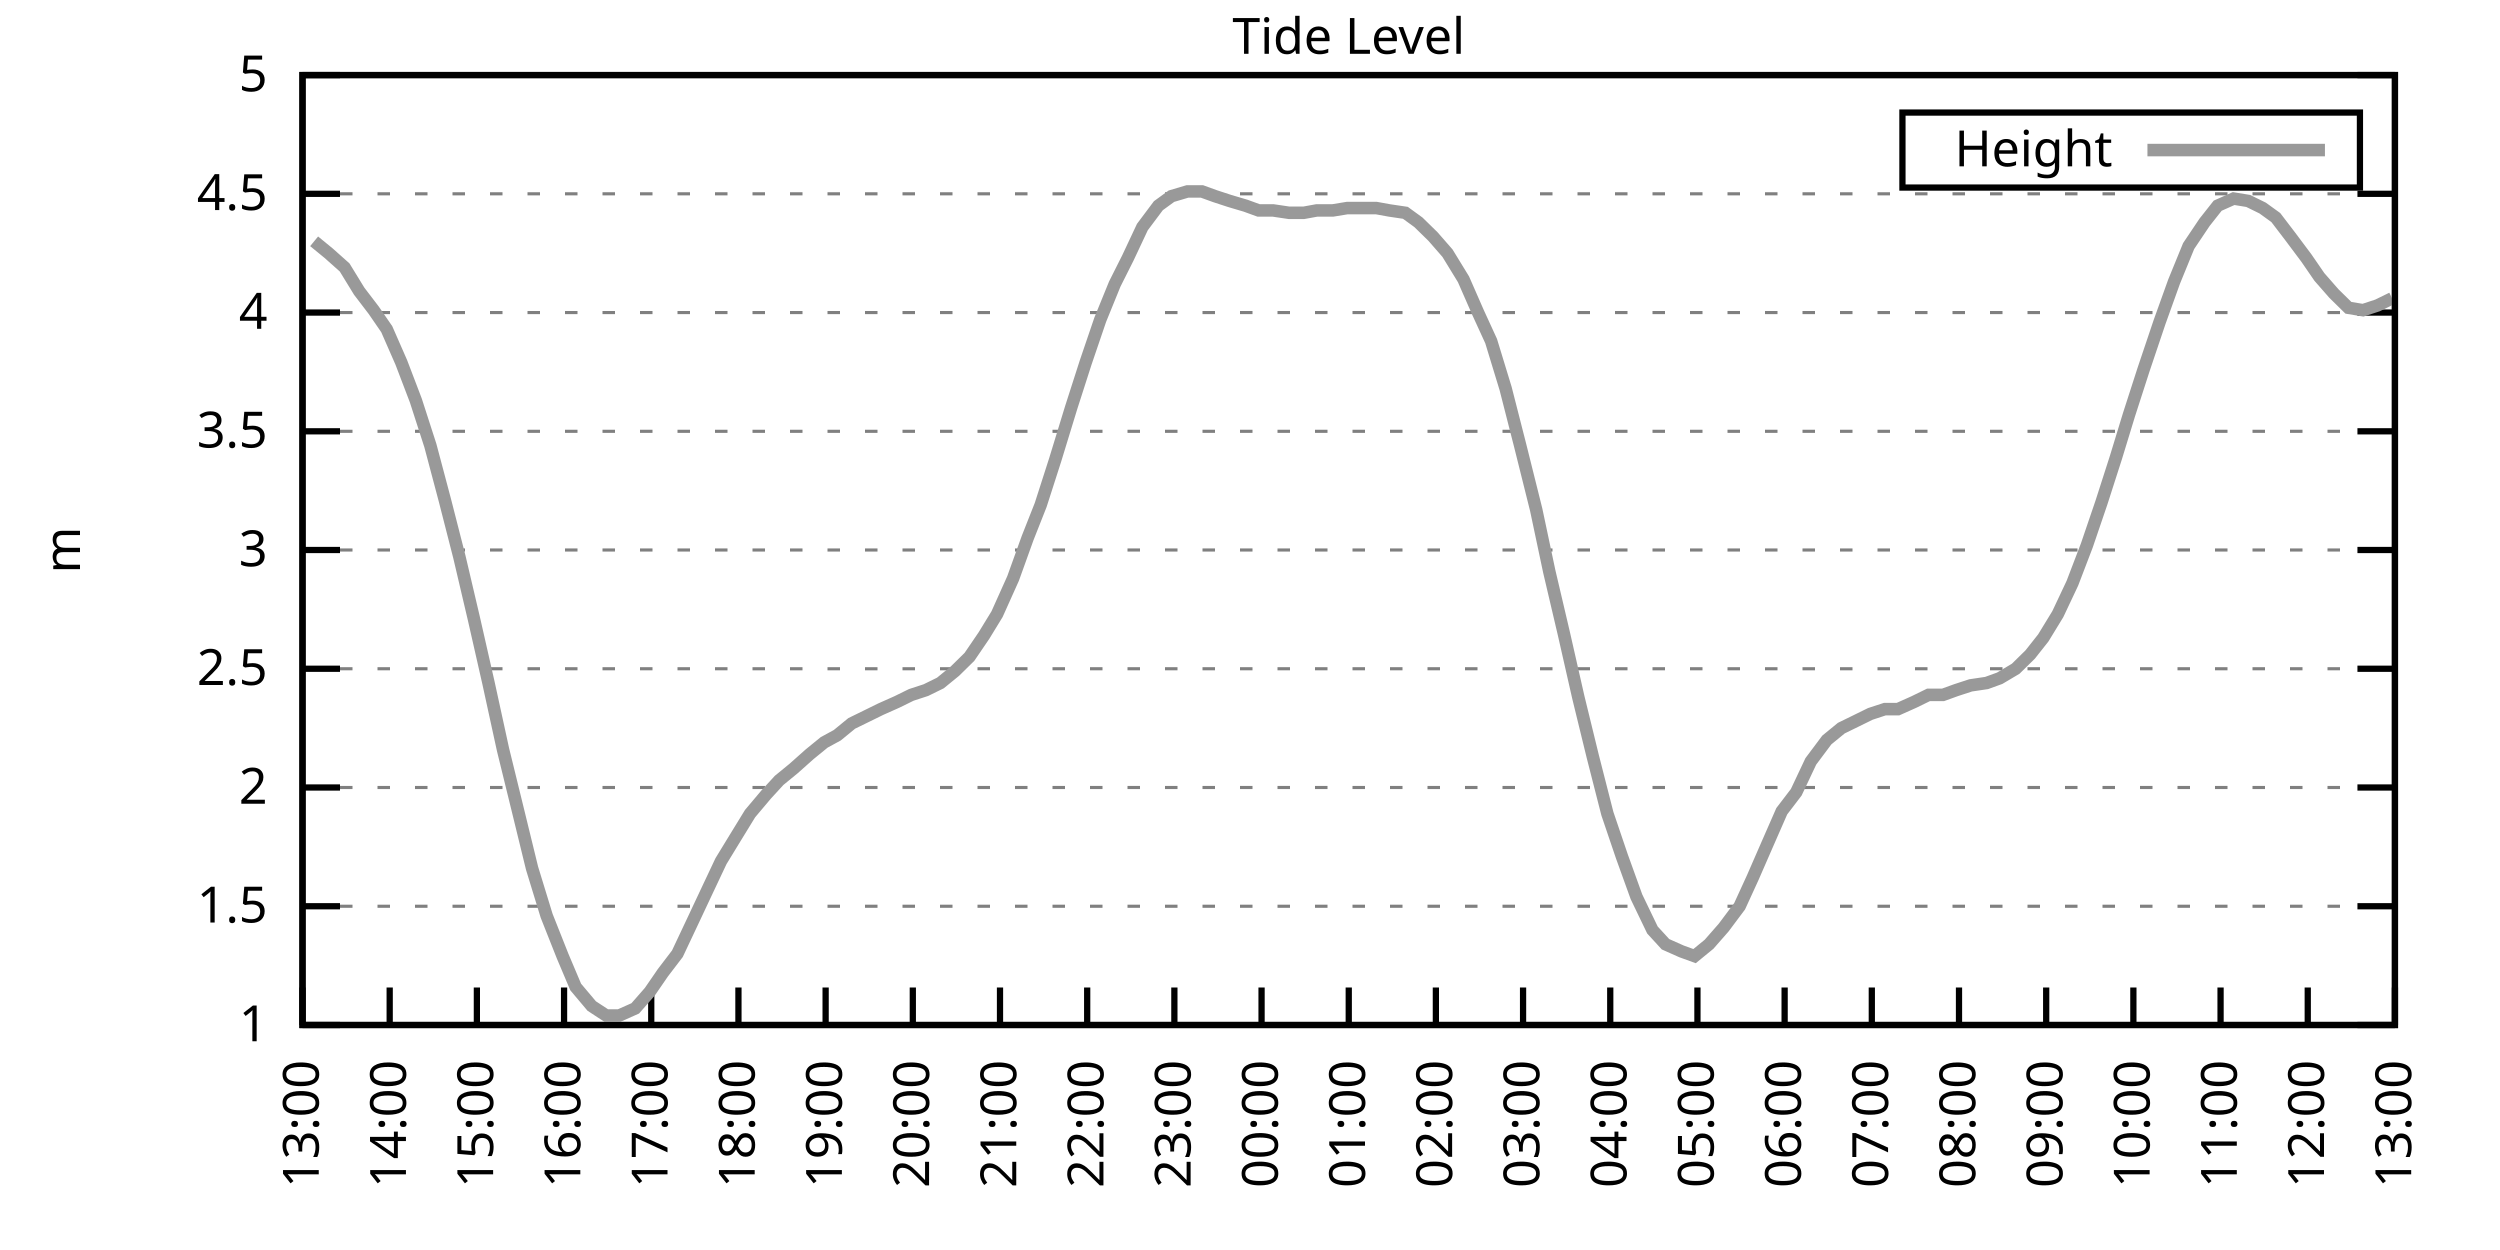
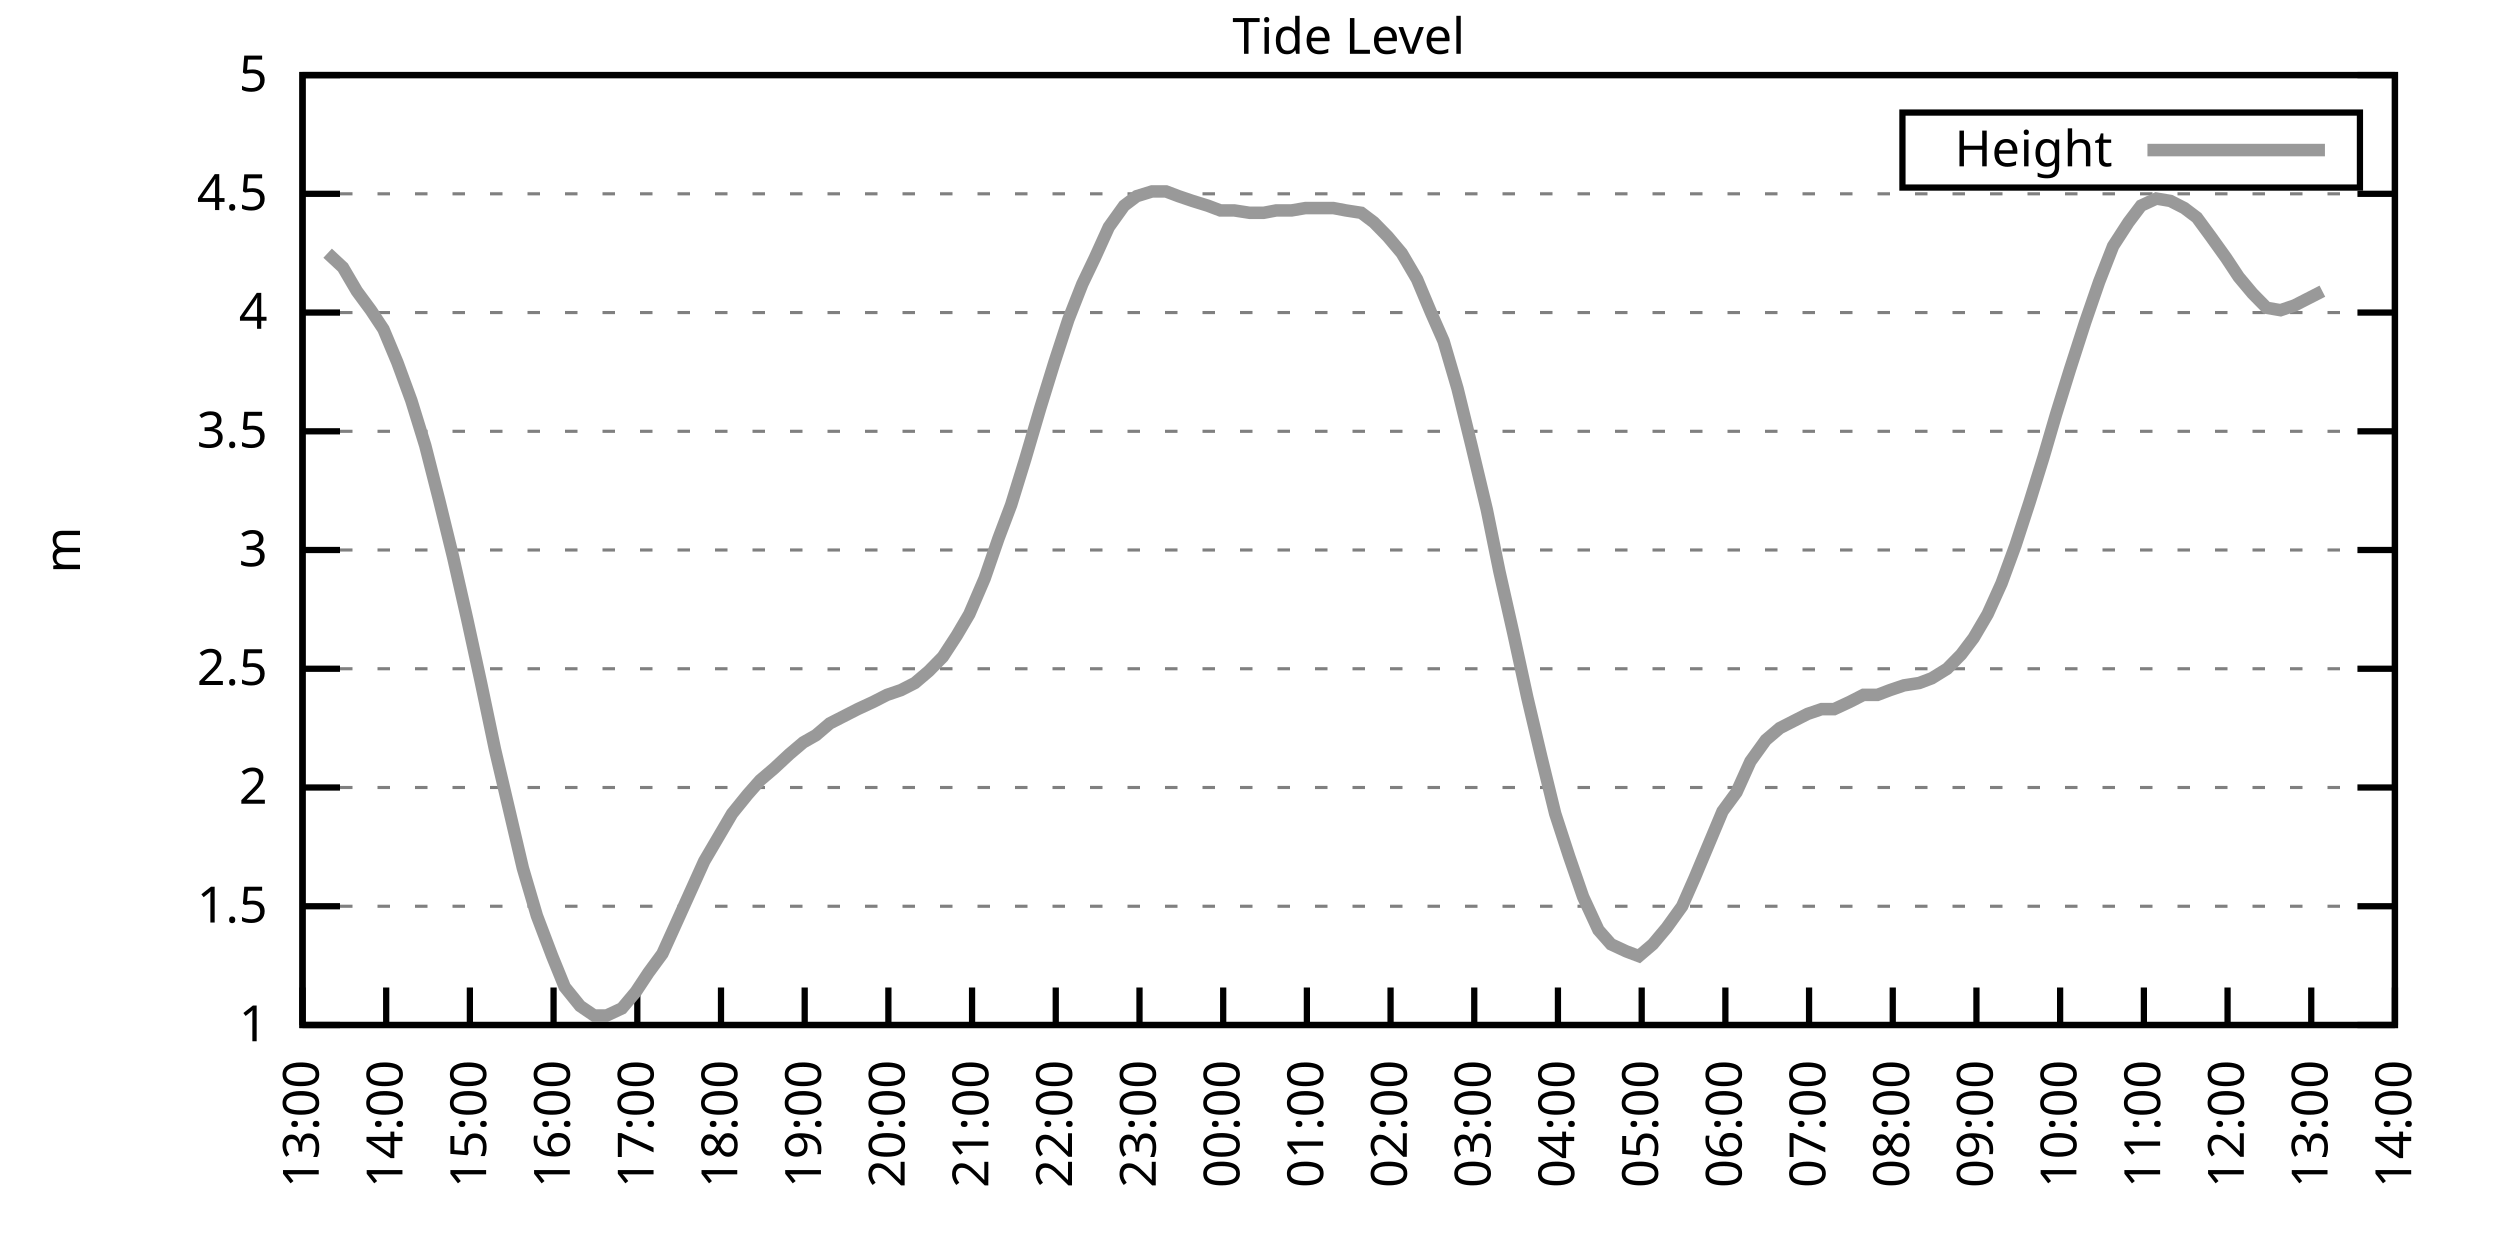
<svg xmlns="http://www.w3.org/2000/svg" xmlns:xlink="http://www.w3.org/1999/xlink" width="400" height="200" viewBox="0 0 400 200">
  <g id="gnuplot_canvas">
    <rect x="0" y="0" width="400" height="200" fill="none" />
    <defs>
      <circle id="gpDot" r="0.5" stroke-width="0.5" stroke="currentColor" />
      <path id="gpPt0" stroke-width="0.333" stroke="currentColor" d="M-1,0 h2 M0,-1 v2" />
      <path id="gpPt1" stroke-width="0.333" stroke="currentColor" d="M-1,-1 L1,1 M1,-1 L-1,1" />
      <path id="gpPt2" stroke-width="0.333" stroke="currentColor" d="M-1,0 L1,0 M0,-1 L0,1 M-1,-1 L1,1 M-1,1 L1,-1" />
      <rect id="gpPt3" stroke-width="0.333" stroke="currentColor" x="-1" y="-1" width="2" height="2" />
      <rect id="gpPt4" stroke-width="0.333" stroke="currentColor" fill="currentColor" x="-1" y="-1" width="2" height="2" />
      <circle id="gpPt5" stroke-width="0.333" stroke="currentColor" cx="0" cy="0" r="1" />
      <use xlink:href="#gpPt5" id="gpPt6" fill="currentColor" stroke="none" />
      <path id="gpPt7" stroke-width="0.333" stroke="currentColor" d="M0,-1.33 L-1.33,0.67 L1.33,0.67 z" />
      <use xlink:href="#gpPt7" id="gpPt8" fill="currentColor" stroke="none" />
      <use xlink:href="#gpPt7" id="gpPt9" stroke="currentColor" transform="rotate(180)" />
      <use xlink:href="#gpPt9" id="gpPt10" fill="currentColor" stroke="none" />
      <use xlink:href="#gpPt3" id="gpPt11" stroke="currentColor" transform="rotate(45)" />
      <use xlink:href="#gpPt11" id="gpPt12" fill="currentColor" stroke="none" />
      <path id="gpPt13" stroke-width="0.333" stroke="currentColor" d="M0,1.330 L1.265,0.411 L0.782,-1.067 L-0.782,-1.076 L-1.265,0.411 z" />
      <use xlink:href="#gpPt13" id="gpPt14" fill="currentColor" stroke="none" />
      <filter id="textbox" filterUnits="objectBoundingBox" x="0" y="0" height="1" width="1">
        <feFlood flood-color="white" flood-opacity="1" result="bgnd" />
        <feComposite in="SourceGraphic" in2="bgnd" operator="atop" />
      </filter>
      <filter id="greybox" filterUnits="objectBoundingBox" x="0" y="0" height="1" width="1">
        <feFlood flood-color="lightgrey" flood-opacity="1" result="grey" />
        <feComposite in="SourceGraphic" in2="grey" operator="atop" />
      </filter>
    </defs>
    <g fill="none" color="white" stroke="currentColor" stroke-width="1.00" stroke-linecap="butt" stroke-linejoin="miter">
</g>
    <g fill="none" color="black" stroke="currentColor" stroke-width="1.00" stroke-linecap="butt" stroke-linejoin="miter">
      <g stroke="none" shape-rendering="crispEdges">
        <polygon fill="rgb(255, 255, 255)" points="48.40,164.00 383.18,164.00 383.18,12.02 48.40,12.02 " />
      </g>
    </g>
    <g fill="none" color="black" stroke="currentColor" stroke-width="1.00" stroke-linecap="butt" stroke-linejoin="miter">
</g>
    <g fill="none" color="black" stroke="black" stroke-width="0.50" stroke-linecap="butt" stroke-linejoin="miter">
</g>
    <g fill="none" color="gray" stroke="currentColor" stroke-width="0.50" stroke-linecap="butt" stroke-linejoin="miter">
      <path stroke="gray" stroke-dasharray="2,4" class="gridline" d="M48.40,164.00 L383.19,164.00  " />
    </g>
    <g fill="none" color="gray" stroke="gray" stroke-width="1.00" stroke-linecap="butt" stroke-linejoin="miter">
</g>
    <g fill="none" color="black" stroke="currentColor" stroke-width="1.00" stroke-linecap="butt" stroke-linejoin="miter">
      <path stroke="black" d="M48.40,164.00 L54.40,164.00 M383.19,164.00 L377.19,164.00  " />
      <g transform="translate(42.80,166.60)" stroke="none" fill="black" font-family="Sans" font-size="8.00" text-anchor="end">
        <text>
          <tspan font-family="Sans"> 1</tspan>
        </text>
      </g>
    </g>
    <g fill="none" color="black" stroke="currentColor" stroke-width="1.00" stroke-linecap="butt" stroke-linejoin="miter">
</g>
    <g fill="none" color="black" stroke="black" stroke-width="0.50" stroke-linecap="butt" stroke-linejoin="miter">
</g>
    <g fill="none" color="gray" stroke="currentColor" stroke-width="0.50" stroke-linecap="butt" stroke-linejoin="miter">
      <path stroke="gray" stroke-dasharray="2,4" class="gridline" d="M48.40,145.00 L383.19,145.00  " />
    </g>
    <g fill="none" color="gray" stroke="gray" stroke-width="1.00" stroke-linecap="butt" stroke-linejoin="miter">
</g>
    <g fill="none" color="black" stroke="currentColor" stroke-width="1.00" stroke-linecap="butt" stroke-linejoin="miter">
      <path stroke="black" d="M48.40,145.00 L54.40,145.00 M383.19,145.00 L377.19,145.00  " />
      <g transform="translate(42.80,147.60)" stroke="none" fill="black" font-family="Sans" font-size="8.00" text-anchor="end">
        <text>
          <tspan font-family="Sans"> 1.5</tspan>
        </text>
      </g>
    </g>
    <g fill="none" color="black" stroke="currentColor" stroke-width="1.00" stroke-linecap="butt" stroke-linejoin="miter">
</g>
    <g fill="none" color="black" stroke="black" stroke-width="0.50" stroke-linecap="butt" stroke-linejoin="miter">
</g>
    <g fill="none" color="gray" stroke="currentColor" stroke-width="0.50" stroke-linecap="butt" stroke-linejoin="miter">
      <path stroke="gray" stroke-dasharray="2,4" class="gridline" d="M48.40,126.00 L383.19,126.00  " />
    </g>
    <g fill="none" color="gray" stroke="gray" stroke-width="1.00" stroke-linecap="butt" stroke-linejoin="miter">
</g>
    <g fill="none" color="black" stroke="currentColor" stroke-width="1.00" stroke-linecap="butt" stroke-linejoin="miter">
      <path stroke="black" d="M48.40,126.00 L54.40,126.00 M383.19,126.00 L377.19,126.00  " />
      <g transform="translate(42.80,128.60)" stroke="none" fill="black" font-family="Sans" font-size="8.00" text-anchor="end">
        <text>
          <tspan font-family="Sans"> 2</tspan>
        </text>
      </g>
    </g>
    <g fill="none" color="black" stroke="currentColor" stroke-width="1.00" stroke-linecap="butt" stroke-linejoin="miter">
</g>
    <g fill="none" color="black" stroke="black" stroke-width="0.50" stroke-linecap="butt" stroke-linejoin="miter">
</g>
    <g fill="none" color="gray" stroke="currentColor" stroke-width="0.50" stroke-linecap="butt" stroke-linejoin="miter">
      <path stroke="gray" stroke-dasharray="2,4" class="gridline" d="M48.40,107.00 L383.19,107.00  " />
    </g>
    <g fill="none" color="gray" stroke="gray" stroke-width="1.00" stroke-linecap="butt" stroke-linejoin="miter">
</g>
    <g fill="none" color="black" stroke="currentColor" stroke-width="1.00" stroke-linecap="butt" stroke-linejoin="miter">
      <path stroke="black" d="M48.40,107.00 L54.40,107.00 M383.19,107.00 L377.19,107.00  " />
      <g transform="translate(42.80,109.60)" stroke="none" fill="black" font-family="Sans" font-size="8.00" text-anchor="end">
        <text>
          <tspan font-family="Sans"> 2.5</tspan>
        </text>
      </g>
    </g>
    <g fill="none" color="black" stroke="currentColor" stroke-width="1.00" stroke-linecap="butt" stroke-linejoin="miter">
</g>
    <g fill="none" color="black" stroke="black" stroke-width="0.50" stroke-linecap="butt" stroke-linejoin="miter">
</g>
    <g fill="none" color="gray" stroke="currentColor" stroke-width="0.50" stroke-linecap="butt" stroke-linejoin="miter">
      <path stroke="gray" stroke-dasharray="2,4" class="gridline" d="M48.40,88.00 L383.19,88.00  " />
    </g>
    <g fill="none" color="gray" stroke="gray" stroke-width="1.00" stroke-linecap="butt" stroke-linejoin="miter">
</g>
    <g fill="none" color="black" stroke="currentColor" stroke-width="1.00" stroke-linecap="butt" stroke-linejoin="miter">
      <path stroke="black" d="M48.40,88.00 L54.40,88.00 M383.19,88.00 L377.19,88.00  " />
      <g transform="translate(42.80,90.60)" stroke="none" fill="black" font-family="Sans" font-size="8.00" text-anchor="end">
        <text>
          <tspan font-family="Sans"> 3</tspan>
        </text>
      </g>
    </g>
    <g fill="none" color="black" stroke="currentColor" stroke-width="1.00" stroke-linecap="butt" stroke-linejoin="miter">
</g>
    <g fill="none" color="black" stroke="black" stroke-width="0.50" stroke-linecap="butt" stroke-linejoin="miter">
</g>
    <g fill="none" color="gray" stroke="currentColor" stroke-width="0.50" stroke-linecap="butt" stroke-linejoin="miter">
      <path stroke="gray" stroke-dasharray="2,4" class="gridline" d="M48.40,69.01 L383.19,69.01  " />
    </g>
    <g fill="none" color="gray" stroke="gray" stroke-width="1.00" stroke-linecap="butt" stroke-linejoin="miter">
</g>
    <g fill="none" color="black" stroke="currentColor" stroke-width="1.00" stroke-linecap="butt" stroke-linejoin="miter">
      <path stroke="black" d="M48.40,69.01 L54.40,69.01 M383.19,69.01 L377.19,69.01  " />
      <g transform="translate(42.80,71.61)" stroke="none" fill="black" font-family="Sans" font-size="8.00" text-anchor="end">
        <text>
          <tspan font-family="Sans"> 3.5</tspan>
        </text>
      </g>
    </g>
    <g fill="none" color="black" stroke="currentColor" stroke-width="1.00" stroke-linecap="butt" stroke-linejoin="miter">
</g>
    <g fill="none" color="black" stroke="black" stroke-width="0.50" stroke-linecap="butt" stroke-linejoin="miter">
</g>
    <g fill="none" color="gray" stroke="currentColor" stroke-width="0.50" stroke-linecap="butt" stroke-linejoin="miter">
      <path stroke="gray" stroke-dasharray="2,4" class="gridline" d="M48.40,50.01 L383.19,50.01  " />
    </g>
    <g fill="none" color="gray" stroke="gray" stroke-width="1.00" stroke-linecap="butt" stroke-linejoin="miter">
</g>
    <g fill="none" color="black" stroke="currentColor" stroke-width="1.00" stroke-linecap="butt" stroke-linejoin="miter">
      <path stroke="black" d="M48.40,50.01 L54.40,50.01 M383.19,50.01 L377.19,50.01  " />
      <g transform="translate(42.80,52.61)" stroke="none" fill="black" font-family="Sans" font-size="8.00" text-anchor="end">
        <text>
          <tspan font-family="Sans"> 4</tspan>
        </text>
      </g>
    </g>
    <g fill="none" color="black" stroke="currentColor" stroke-width="1.00" stroke-linecap="butt" stroke-linejoin="miter">
</g>
    <g fill="none" color="black" stroke="black" stroke-width="0.50" stroke-linecap="butt" stroke-linejoin="miter">
</g>
    <g fill="none" color="gray" stroke="currentColor" stroke-width="0.50" stroke-linecap="butt" stroke-linejoin="miter">
      <path stroke="gray" stroke-dasharray="2,4" class="gridline" d="M48.40,31.01 L383.19,31.01  " />
    </g>
    <g fill="none" color="gray" stroke="gray" stroke-width="1.00" stroke-linecap="butt" stroke-linejoin="miter">
</g>
    <g fill="none" color="black" stroke="currentColor" stroke-width="1.00" stroke-linecap="butt" stroke-linejoin="miter">
      <path stroke="black" d="M48.40,31.01 L54.40,31.01 M383.19,31.01 L377.19,31.01  " />
      <g transform="translate(42.80,33.61)" stroke="none" fill="black" font-family="Sans" font-size="8.00" text-anchor="end">
        <text>
          <tspan font-family="Sans"> 4.5</tspan>
        </text>
      </g>
    </g>
    <g fill="none" color="black" stroke="currentColor" stroke-width="1.00" stroke-linecap="butt" stroke-linejoin="miter">
</g>
    <g fill="none" color="black" stroke="black" stroke-width="0.50" stroke-linecap="butt" stroke-linejoin="miter">
</g>
    <g fill="none" color="gray" stroke="currentColor" stroke-width="0.50" stroke-linecap="butt" stroke-linejoin="miter">
      <path stroke="gray" stroke-dasharray="2,4" class="gridline" d="M48.40,12.01 L383.19,12.01  " />
    </g>
    <g fill="none" color="gray" stroke="gray" stroke-width="1.00" stroke-linecap="butt" stroke-linejoin="miter">
</g>
    <g fill="none" color="black" stroke="currentColor" stroke-width="1.00" stroke-linecap="butt" stroke-linejoin="miter">
      <path stroke="black" d="M48.40,12.01 L54.40,12.01 M383.19,12.01 L377.19,12.01  " />
      <g transform="translate(42.80,14.61)" stroke="none" fill="black" font-family="Sans" font-size="8.00" text-anchor="end">
        <text>
          <tspan font-family="Sans"> 5</tspan>
        </text>
      </g>
    </g>
    <g fill="none" color="black" stroke="currentColor" stroke-width="1.00" stroke-linecap="butt" stroke-linejoin="miter">
      <path stroke="black" d="M48.40,164.00 L48.40,158.00  " />
      <g transform="translate(51.00,169.60) rotate(270.00)" stroke="none" fill="black" font-family="Sans" font-size="8.00" text-anchor="end">
        <text>
          <tspan font-family="Sans">13:00</tspan>
        </text>
      </g>
    </g>
    <g fill="none" color="black" stroke="currentColor" stroke-width="1.00" stroke-linecap="butt" stroke-linejoin="miter">
-       <path stroke="black" d="M62.35,164.00 L62.35,158.00  " />
-       <g transform="translate(64.95,169.60) rotate(270.00)" stroke="none" fill="black" font-family="Sans" font-size="8.00" text-anchor="end">
+       <path stroke="black" d="M61.79,164.00 L61.79,158.00  " />
+       <g transform="translate(64.39,169.60) rotate(270.00)" stroke="none" fill="black" font-family="Sans" font-size="8.00" text-anchor="end">
        <text>
          <tspan font-family="Sans">14:00</tspan>
        </text>
      </g>
    </g>
    <g fill="none" color="black" stroke="currentColor" stroke-width="1.00" stroke-linecap="butt" stroke-linejoin="miter">
-       <path stroke="black" d="M76.30,164.00 L76.30,158.00  " />
-       <g transform="translate(78.90,169.60) rotate(270.00)" stroke="none" fill="black" font-family="Sans" font-size="8.00" text-anchor="end">
+       <path stroke="black" d="M75.18,164.00 L75.18,158.00  " />
+       <g transform="translate(77.78,169.60) rotate(270.00)" stroke="none" fill="black" font-family="Sans" font-size="8.00" text-anchor="end">
        <text>
          <tspan font-family="Sans">15:00</tspan>
        </text>
      </g>
    </g>
    <g fill="none" color="black" stroke="currentColor" stroke-width="1.00" stroke-linecap="butt" stroke-linejoin="miter">
-       <path stroke="black" d="M90.25,164.00 L90.25,158.00  " />
-       <g transform="translate(92.85,169.60) rotate(270.00)" stroke="none" fill="black" font-family="Sans" font-size="8.00" text-anchor="end">
+       <path stroke="black" d="M88.57,164.00 L88.57,158.00  " />
+       <g transform="translate(91.17,169.60) rotate(270.00)" stroke="none" fill="black" font-family="Sans" font-size="8.00" text-anchor="end">
        <text>
          <tspan font-family="Sans">16:00</tspan>
        </text>
      </g>
    </g>
    <g fill="none" color="black" stroke="currentColor" stroke-width="1.00" stroke-linecap="butt" stroke-linejoin="miter">
-       <path stroke="black" d="M104.20,164.00 L104.20,158.00  " />
-       <g transform="translate(106.80,169.60) rotate(270.00)" stroke="none" fill="black" font-family="Sans" font-size="8.00" text-anchor="end">
+       <path stroke="black" d="M101.97,164.00 L101.97,158.00  " />
+       <g transform="translate(104.57,169.60) rotate(270.00)" stroke="none" fill="black" font-family="Sans" font-size="8.00" text-anchor="end">
        <text>
          <tspan font-family="Sans">17:00</tspan>
        </text>
      </g>
    </g>
    <g fill="none" color="black" stroke="currentColor" stroke-width="1.00" stroke-linecap="butt" stroke-linejoin="miter">
-       <path stroke="black" d="M118.15,164.00 L118.15,158.00  " />
-       <g transform="translate(120.75,169.60) rotate(270.00)" stroke="none" fill="black" font-family="Sans" font-size="8.00" text-anchor="end">
+       <path stroke="black" d="M115.36,164.00 L115.36,158.00  " />
+       <g transform="translate(117.96,169.60) rotate(270.00)" stroke="none" fill="black" font-family="Sans" font-size="8.00" text-anchor="end">
        <text>
          <tspan font-family="Sans">18:00</tspan>
        </text>
      </g>
    </g>
    <g fill="none" color="black" stroke="currentColor" stroke-width="1.00" stroke-linecap="butt" stroke-linejoin="miter">
-       <path stroke="black" d="M132.10,164.00 L132.10,158.00  " />
-       <g transform="translate(134.70,169.60) rotate(270.00)" stroke="none" fill="black" font-family="Sans" font-size="8.00" text-anchor="end">
+       <path stroke="black" d="M128.75,164.00 L128.75,158.00  " />
+       <g transform="translate(131.35,169.60) rotate(270.00)" stroke="none" fill="black" font-family="Sans" font-size="8.00" text-anchor="end">
        <text>
          <tspan font-family="Sans">19:00</tspan>
        </text>
      </g>
    </g>
    <g fill="none" color="black" stroke="currentColor" stroke-width="1.00" stroke-linecap="butt" stroke-linejoin="miter">
-       <path stroke="black" d="M146.05,164.00 L146.05,158.00  " />
-       <g transform="translate(148.65,169.60) rotate(270.00)" stroke="none" fill="black" font-family="Sans" font-size="8.00" text-anchor="end">
+       <path stroke="black" d="M142.14,164.00 L142.14,158.00  " />
+       <g transform="translate(144.74,169.60) rotate(270.00)" stroke="none" fill="black" font-family="Sans" font-size="8.00" text-anchor="end">
        <text>
          <tspan font-family="Sans">20:00</tspan>
        </text>
      </g>
    </g>
    <g fill="none" color="black" stroke="currentColor" stroke-width="1.00" stroke-linecap="butt" stroke-linejoin="miter">
-       <path stroke="black" d="M160.00,164.00 L160.00,158.00  " />
-       <g transform="translate(162.60,169.60) rotate(270.00)" stroke="none" fill="black" font-family="Sans" font-size="8.00" text-anchor="end">
+       <path stroke="black" d="M155.53,164.00 L155.53,158.00  " />
+       <g transform="translate(158.13,169.60) rotate(270.00)" stroke="none" fill="black" font-family="Sans" font-size="8.00" text-anchor="end">
        <text>
          <tspan font-family="Sans">21:00</tspan>
        </text>
      </g>
    </g>
    <g fill="none" color="black" stroke="currentColor" stroke-width="1.00" stroke-linecap="butt" stroke-linejoin="miter">
-       <path stroke="black" d="M173.95,164.00 L173.95,158.00  " />
-       <g transform="translate(176.55,169.60) rotate(270.00)" stroke="none" fill="black" font-family="Sans" font-size="8.00" text-anchor="end">
+       <path stroke="black" d="M168.92,164.00 L168.92,158.00  " />
+       <g transform="translate(171.52,169.60) rotate(270.00)" stroke="none" fill="black" font-family="Sans" font-size="8.00" text-anchor="end">
        <text>
          <tspan font-family="Sans">22:00</tspan>
        </text>
      </g>
    </g>
    <g fill="none" color="black" stroke="currentColor" stroke-width="1.00" stroke-linecap="butt" stroke-linejoin="miter">
-       <path stroke="black" d="M187.90,164.00 L187.90,158.00  " />
-       <g transform="translate(190.50,169.60) rotate(270.00)" stroke="none" fill="black" font-family="Sans" font-size="8.00" text-anchor="end">
+       <path stroke="black" d="M182.32,164.00 L182.32,158.00  " />
+       <g transform="translate(184.92,169.60) rotate(270.00)" stroke="none" fill="black" font-family="Sans" font-size="8.00" text-anchor="end">
        <text>
          <tspan font-family="Sans">23:00</tspan>
        </text>
      </g>
    </g>
    <g fill="none" color="black" stroke="currentColor" stroke-width="1.00" stroke-linecap="butt" stroke-linejoin="miter">
-       <path stroke="black" d="M201.85,164.00 L201.85,158.00  " />
-       <g transform="translate(204.45,169.60) rotate(270.00)" stroke="none" fill="black" font-family="Sans" font-size="8.00" text-anchor="end">
+       <path stroke="black" d="M195.71,164.00 L195.71,158.00  " />
+       <g transform="translate(198.31,169.60) rotate(270.00)" stroke="none" fill="black" font-family="Sans" font-size="8.00" text-anchor="end">
        <text>
          <tspan font-family="Sans">00:00</tspan>
        </text>
      </g>
    </g>
    <g fill="none" color="black" stroke="currentColor" stroke-width="1.00" stroke-linecap="butt" stroke-linejoin="miter">
-       <path stroke="black" d="M215.80,164.00 L215.80,158.00  " />
-       <g transform="translate(218.40,169.60) rotate(270.00)" stroke="none" fill="black" font-family="Sans" font-size="8.00" text-anchor="end">
+       <path stroke="black" d="M209.10,164.00 L209.10,158.00  " />
+       <g transform="translate(211.70,169.60) rotate(270.00)" stroke="none" fill="black" font-family="Sans" font-size="8.00" text-anchor="end">
        <text>
          <tspan font-family="Sans">01:00</tspan>
        </text>
      </g>
    </g>
    <g fill="none" color="black" stroke="currentColor" stroke-width="1.00" stroke-linecap="butt" stroke-linejoin="miter">
-       <path stroke="black" d="M229.74,164.00 L229.74,158.00  " />
-       <g transform="translate(232.34,169.60) rotate(270.00)" stroke="none" fill="black" font-family="Sans" font-size="8.00" text-anchor="end">
+       <path stroke="black" d="M222.49,164.00 L222.49,158.00  " />
+       <g transform="translate(225.09,169.60) rotate(270.00)" stroke="none" fill="black" font-family="Sans" font-size="8.00" text-anchor="end">
        <text>
          <tspan font-family="Sans">02:00</tspan>
        </text>
      </g>
    </g>
    <g fill="none" color="black" stroke="currentColor" stroke-width="1.00" stroke-linecap="butt" stroke-linejoin="miter">
-       <path stroke="black" d="M243.69,164.00 L243.69,158.00  " />
-       <g transform="translate(246.29,169.60) rotate(270.00)" stroke="none" fill="black" font-family="Sans" font-size="8.00" text-anchor="end">
+       <path stroke="black" d="M235.88,164.00 L235.88,158.00  " />
+       <g transform="translate(238.48,169.60) rotate(270.00)" stroke="none" fill="black" font-family="Sans" font-size="8.00" text-anchor="end">
        <text>
          <tspan font-family="Sans">03:00</tspan>
        </text>
      </g>
    </g>
    <g fill="none" color="black" stroke="currentColor" stroke-width="1.00" stroke-linecap="butt" stroke-linejoin="miter">
-       <path stroke="black" d="M257.64,164.00 L257.64,158.00  " />
-       <g transform="translate(260.24,169.60) rotate(270.00)" stroke="none" fill="black" font-family="Sans" font-size="8.00" text-anchor="end">
+       <path stroke="black" d="M249.27,164.00 L249.27,158.00  " />
+       <g transform="translate(251.87,169.60) rotate(270.00)" stroke="none" fill="black" font-family="Sans" font-size="8.00" text-anchor="end">
        <text>
          <tspan font-family="Sans">04:00</tspan>
        </text>
      </g>
    </g>
    <g fill="none" color="black" stroke="currentColor" stroke-width="1.00" stroke-linecap="butt" stroke-linejoin="miter">
-       <path stroke="black" d="M271.59,164.00 L271.59,158.00  " />
-       <g transform="translate(274.19,169.60) rotate(270.00)" stroke="none" fill="black" font-family="Sans" font-size="8.00" text-anchor="end">
+       <path stroke="black" d="M262.67,164.00 L262.67,158.00  " />
+       <g transform="translate(265.27,169.60) rotate(270.00)" stroke="none" fill="black" font-family="Sans" font-size="8.00" text-anchor="end">
        <text>
          <tspan font-family="Sans">05:00</tspan>
        </text>
      </g>
    </g>
    <g fill="none" color="black" stroke="currentColor" stroke-width="1.00" stroke-linecap="butt" stroke-linejoin="miter">
-       <path stroke="black" d="M285.54,164.00 L285.54,158.00  " />
-       <g transform="translate(288.14,169.60) rotate(270.00)" stroke="none" fill="black" font-family="Sans" font-size="8.00" text-anchor="end">
+       <path stroke="black" d="M276.06,164.00 L276.06,158.00  " />
+       <g transform="translate(278.66,169.60) rotate(270.00)" stroke="none" fill="black" font-family="Sans" font-size="8.00" text-anchor="end">
        <text>
          <tspan font-family="Sans">06:00</tspan>
        </text>
      </g>
    </g>
    <g fill="none" color="black" stroke="currentColor" stroke-width="1.00" stroke-linecap="butt" stroke-linejoin="miter">
-       <path stroke="black" d="M299.49,164.00 L299.49,158.00  " />
-       <g transform="translate(302.09,169.60) rotate(270.00)" stroke="none" fill="black" font-family="Sans" font-size="8.00" text-anchor="end">
+       <path stroke="black" d="M289.45,164.00 L289.45,158.00  " />
+       <g transform="translate(292.05,169.60) rotate(270.00)" stroke="none" fill="black" font-family="Sans" font-size="8.00" text-anchor="end">
        <text>
          <tspan font-family="Sans">07:00</tspan>
        </text>
      </g>
    </g>
    <g fill="none" color="black" stroke="currentColor" stroke-width="1.00" stroke-linecap="butt" stroke-linejoin="miter">
-       <path stroke="black" d="M313.44,164.00 L313.44,158.00  " />
-       <g transform="translate(316.04,169.60) rotate(270.00)" stroke="none" fill="black" font-family="Sans" font-size="8.00" text-anchor="end">
+       <path stroke="black" d="M302.84,164.00 L302.84,158.00  " />
+       <g transform="translate(305.44,169.60) rotate(270.00)" stroke="none" fill="black" font-family="Sans" font-size="8.00" text-anchor="end">
        <text>
          <tspan font-family="Sans">08:00</tspan>
        </text>
      </g>
    </g>
    <g fill="none" color="black" stroke="currentColor" stroke-width="1.00" stroke-linecap="butt" stroke-linejoin="miter">
-       <path stroke="black" d="M327.39,164.00 L327.39,158.00  " />
-       <g transform="translate(329.99,169.60) rotate(270.00)" stroke="none" fill="black" font-family="Sans" font-size="8.00" text-anchor="end">
+       <path stroke="black" d="M316.23,164.00 L316.23,158.00  " />
+       <g transform="translate(318.83,169.60) rotate(270.00)" stroke="none" fill="black" font-family="Sans" font-size="8.00" text-anchor="end">
        <text>
          <tspan font-family="Sans">09:00</tspan>
        </text>
      </g>
    </g>
    <g fill="none" color="black" stroke="currentColor" stroke-width="1.00" stroke-linecap="butt" stroke-linejoin="miter">
-       <path stroke="black" d="M341.34,164.00 L341.34,158.00  " />
-       <g transform="translate(343.94,169.60) rotate(270.00)" stroke="none" fill="black" font-family="Sans" font-size="8.00" text-anchor="end">
+       <path stroke="black" d="M329.62,164.00 L329.62,158.00  " />
+       <g transform="translate(332.22,169.60) rotate(270.00)" stroke="none" fill="black" font-family="Sans" font-size="8.00" text-anchor="end">
        <text>
          <tspan font-family="Sans">10:00</tspan>
        </text>
      </g>
    </g>
    <g fill="none" color="black" stroke="currentColor" stroke-width="1.00" stroke-linecap="butt" stroke-linejoin="miter">
-       <path stroke="black" d="M355.29,164.00 L355.29,158.00  " />
-       <g transform="translate(357.89,169.60) rotate(270.00)" stroke="none" fill="black" font-family="Sans" font-size="8.00" text-anchor="end">
+       <path stroke="black" d="M343.02,164.00 L343.02,158.00  " />
+       <g transform="translate(345.62,169.60) rotate(270.00)" stroke="none" fill="black" font-family="Sans" font-size="8.00" text-anchor="end">
        <text>
          <tspan font-family="Sans">11:00</tspan>
        </text>
      </g>
    </g>
    <g fill="none" color="black" stroke="currentColor" stroke-width="1.00" stroke-linecap="butt" stroke-linejoin="miter">
-       <path stroke="black" d="M369.24,164.00 L369.24,158.00  " />
-       <g transform="translate(371.84,169.60) rotate(270.00)" stroke="none" fill="black" font-family="Sans" font-size="8.00" text-anchor="end">
+       <path stroke="black" d="M356.41,164.00 L356.41,158.00  " />
+       <g transform="translate(359.01,169.60) rotate(270.00)" stroke="none" fill="black" font-family="Sans" font-size="8.00" text-anchor="end">
        <text>
          <tspan font-family="Sans">12:00</tspan>
+         </text>
+       </g>
+     </g>
+     <g fill="none" color="black" stroke="currentColor" stroke-width="1.00" stroke-linecap="butt" stroke-linejoin="miter">
+       <path stroke="black" d="M369.80,164.00 L369.80,158.00  " />
+       <g transform="translate(372.40,169.60) rotate(270.00)" stroke="none" fill="black" font-family="Sans" font-size="8.00" text-anchor="end">
+         <text>
+           <tspan font-family="Sans">13:00</tspan>
        </text>
      </g>
    </g>
    <g fill="none" color="black" stroke="currentColor" stroke-width="1.00" stroke-linecap="butt" stroke-linejoin="miter">
      <path stroke="black" d="M383.19,164.00 L383.19,158.00  " />
      <g transform="translate(385.79,169.60) rotate(270.00)" stroke="none" fill="black" font-family="Sans" font-size="8.00" text-anchor="end">
        <text>
-           <tspan font-family="Sans">13:00</tspan>
+           <tspan font-family="Sans">14:00</tspan>
        </text>
      </g>
    </g>
    <g fill="none" color="black" stroke="currentColor" stroke-width="1.00" stroke-linecap="butt" stroke-linejoin="miter">
</g>
    <g fill="none" color="black" stroke="currentColor" stroke-width="1.00" stroke-linecap="butt" stroke-linejoin="miter">
      <path stroke="black" d="M48.40,12.01 L48.40,164.00 L383.19,164.00 L383.19,12.01 L48.40,12.01 Z  " />
    </g>
    <g fill="none" color="black" stroke="currentColor" stroke-width="1.00" stroke-linecap="butt" stroke-linejoin="miter">
</g>
    <g fill="none" color="black" stroke="currentColor" stroke-width="1.00" stroke-linecap="butt" stroke-linejoin="miter">
      <path stroke="black" d="M304.39,30.01 L304.39,18.01 L377.59,18.01 L377.59,30.01 L304.39,30.01 Z  " />
    </g>
    <g id="Tide_level_plot_1">
      <g fill="none" color="white" stroke="black" stroke-width="2.00" stroke-linecap="butt" stroke-linejoin="miter">
</g>
      <g fill="none" color="black" stroke="currentColor" stroke-width="2.00" stroke-linecap="butt" stroke-linejoin="miter">
        <g transform="translate(337.99,26.61)" stroke="none" fill="black" font-family="Sans" font-size="8.00" text-anchor="end">
          <text>
            <tspan font-family="Sans">Height</tspan>
          </text>
        </g>
      </g>
      <g fill="none" color="black" stroke="currentColor" stroke-width="2.00" stroke-linecap="butt" stroke-linejoin="miter">
-         <path stroke="rgb(153, 153, 153)" d="M343.59,24.01 L371.99,24.01 M50.26,38.61 L52.58,40.51 L55.14,42.79 L57.47,46.59 L59.79,49.63 L61.88,52.67   L64.21,57.99 L66.53,64.07 L68.86,71.29 L71.18,80.03 L73.51,89.14 L75.83,99.02 L78.16,109.28 L80.48,119.92   L82.81,129.42 L85.13,138.92 L87.46,146.52 L90.02,152.98 L92.11,157.92 L94.67,160.96 L96.99,162.48 L99.08,162.48   L101.64,161.34 L103.97,158.68 L106.06,155.64 L108.38,152.60 L110.71,147.66 L113.03,142.72 L115.36,137.78 L117.68,133.98   L120.01,130.18 L122.57,127.14 L124.66,124.86 L126.98,122.96 L129.54,120.68 L131.87,118.78 L133.96,117.64 L136.28,115.74   L138.61,114.60 L140.93,113.46 L143.49,112.32 L145.81,111.18 L148.14,110.42 L150.46,109.28 L152.79,107.38 L155.11,105.10   L157.44,101.68 L159.53,98.26 L162.09,92.56 L164.41,86.11 L166.51,80.79 L168.83,73.57 L171.39,65.21 L173.71,57.99   L176.04,51.15 L178.36,45.45 L180.46,41.27 L182.78,36.33 L185.34,32.91 L187.43,31.39 L189.99,30.63 L192.31,30.63   L194.41,31.39 L196.73,32.15 L199.29,32.91 L201.38,33.67 L203.71,33.67 L206.26,34.05 L208.59,34.05 L210.68,33.67   L213.24,33.67 L215.56,33.29 L217.65,33.29 L220.21,33.29 L222.30,33.67 L224.86,34.05 L226.95,35.57 L229.28,37.85   L231.60,40.51 L234.16,44.69 L236.49,50.01 L238.58,54.57 L240.90,62.17 L243.23,71.29 L245.79,81.55 L247.88,91.42   L250.20,101.30 L252.53,111.56 L254.85,121.06 L257.18,130.18 L259.50,137.02 L261.83,143.48 L264.39,148.80 L266.48,151.08   L269.04,152.22 L271.13,152.98 L273.45,151.08 L275.78,148.42 L278.34,145.00 L280.43,140.44 L282.75,135.12 L285.08,129.80   L287.40,126.76 L289.73,121.82 L292.29,118.40 L294.61,116.50 L296.94,115.36 L299.26,114.22 L301.58,113.46 L303.68,113.46   L306.23,112.32 L308.56,111.18 L310.88,111.18 L312.98,110.42 L315.30,109.66 L317.86,109.28 L319.95,108.52 L322.51,107.00   L324.83,104.72 L326.93,102.06 L329.25,98.26 L331.58,93.32 L333.90,87.25 L336.23,80.41 L338.55,73.19 L340.64,66.35   L342.97,59.13 L345.53,51.53 L347.85,45.07 L350.18,39.37 L352.73,35.57 L354.83,32.91 L357.38,31.77 L359.71,32.15   L362.03,33.29 L364.13,34.81 L366.45,37.85 L369.01,41.27 L371.10,44.31 L373.43,46.97 L375.75,49.25 L378.08,49.63   L380.40,48.87 L382.73,47.73  " />
+         <path stroke="rgb(153, 153, 153)" d="M343.59,24.01 L371.99,24.01 M52.42,40.51 L54.87,42.79 L57.10,46.59 L59.34,49.63 L61.35,52.67 L63.58,57.99   L65.81,64.07 L68.04,71.29 L70.27,80.03 L72.50,89.14 L74.74,99.02 L76.97,109.28 L79.20,119.92 L81.43,129.42   L83.66,138.92 L85.90,146.52 L88.35,152.98 L90.36,157.92 L92.82,160.96 L95.05,162.48 L97.06,162.48 L99.51,161.34   L101.74,158.68 L103.75,155.64 L105.98,152.60 L108.22,147.66 L110.45,142.72 L112.68,137.78 L114.91,133.98 L117.14,130.18   L119.60,127.14 L121.61,124.86 L123.84,122.96 L126.29,120.68 L128.53,118.78 L130.54,117.64 L132.77,115.74 L135.00,114.60   L137.23,113.46 L139.69,112.32 L141.92,111.18 L144.15,110.42 L146.38,109.28 L148.61,107.38 L150.85,105.10 L153.08,101.68   L155.09,98.26 L157.54,92.56 L159.77,86.11 L161.78,80.79 L164.01,73.57 L166.47,65.21 L168.70,57.99 L170.93,51.15   L173.17,45.45 L175.17,41.27 L177.41,36.33 L179.86,32.91 L181.87,31.39 L184.32,30.63 L186.56,30.63 L188.57,31.39   L190.80,32.15 L193.25,32.91 L195.26,33.67 L197.49,33.67 L199.95,34.05 L202.18,34.05 L204.19,33.67 L206.64,33.67   L208.88,33.29 L210.88,33.29 L213.34,33.29 L215.35,33.67 L217.80,34.05 L219.81,35.57 L222.04,37.85 L224.28,40.51   L226.73,44.69 L228.96,50.01 L230.97,54.57 L233.20,62.17 L235.44,71.29 L237.89,81.55 L239.90,91.42 L242.13,101.30   L244.36,111.56 L246.60,121.06 L248.83,130.18 L251.06,137.02 L253.29,143.48 L255.75,148.80 L257.76,151.08 L260.21,152.22   L262.22,152.98 L264.45,151.08 L266.68,148.42 L269.14,145.00 L271.15,140.44 L273.38,135.12 L275.61,129.80 L277.84,126.76   L280.07,121.82 L282.53,118.40 L284.76,116.50 L286.99,115.36 L289.23,114.22 L291.46,113.46 L293.47,113.46 L295.92,112.32   L298.15,111.18 L300.39,111.18 L302.39,110.42 L304.63,109.66 L307.08,109.28 L309.09,108.52 L311.54,107.00 L313.78,104.72   L315.79,102.06 L318.02,98.26 L320.25,93.32 L322.48,87.25 L324.71,80.41 L326.95,73.19 L328.95,66.35 L331.19,59.13   L333.64,51.53 L335.87,45.07 L338.10,39.37 L340.56,35.57 L342.57,32.91 L345.02,31.77 L347.26,32.15 L349.49,33.29   L351.50,34.81 L353.73,37.85 L356.18,41.27 L358.19,44.31 L360.42,46.97 L362.66,49.25 L364.89,49.63 L367.12,48.87   L369.35,47.73 L371.58,46.59  " />
      </g>
    </g>
    <g fill="none" color="black" stroke="currentColor" stroke-width="2.00" stroke-linecap="butt" stroke-linejoin="miter">
</g>
    <g fill="none" color="black" stroke="black" stroke-width="1.00" stroke-linecap="butt" stroke-linejoin="miter">
</g>
    <g fill="none" color="black" stroke="currentColor" stroke-width="1.00" stroke-linecap="butt" stroke-linejoin="miter">
      <path stroke="black" d="M48.40,12.01 L48.40,164.00 L383.19,164.00 L383.19,12.01 L48.40,12.01 Z  " />
      <g transform="translate(12.80,88.01) rotate(270.00)" stroke="none" fill="black" font-family="Sans" font-size="8.00" text-anchor="middle">
        <text>
          <tspan font-family="Sans">m</tspan>
        </text>
      </g>
    </g>
    <g fill="none" color="black" stroke="currentColor" stroke-width="1.00" stroke-linecap="butt" stroke-linejoin="miter">
</g>
    <g fill="none" color="black" stroke="currentColor" stroke-width="1.00" stroke-linecap="butt" stroke-linejoin="miter">
      <g transform="translate(215.79,8.61)" stroke="none" fill="black" font-family="Sans" font-size="8.00" text-anchor="middle">
        <text>
          <tspan font-family="Sans">Tide Level</tspan>
        </text>
      </g>
    </g>
    <g fill="none" color="black" stroke="currentColor" stroke-width="1.00" stroke-linecap="butt" stroke-linejoin="miter">
</g>
  </g>
</svg>
